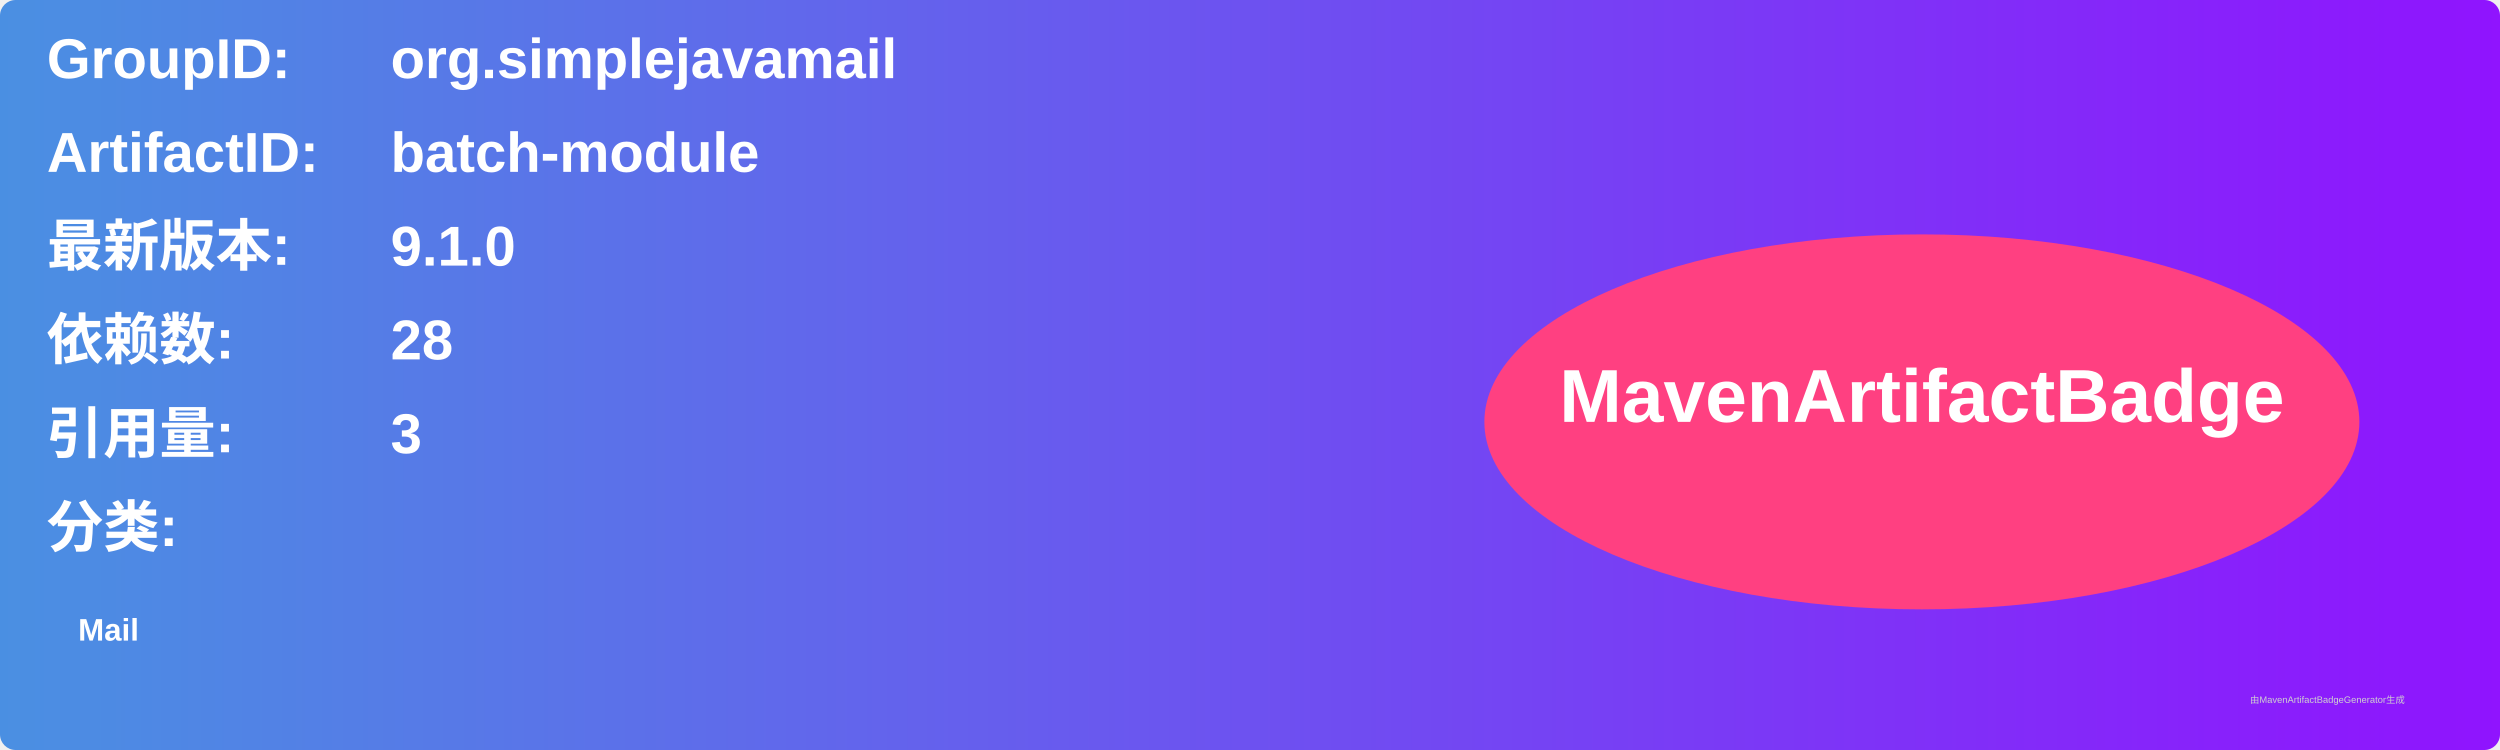
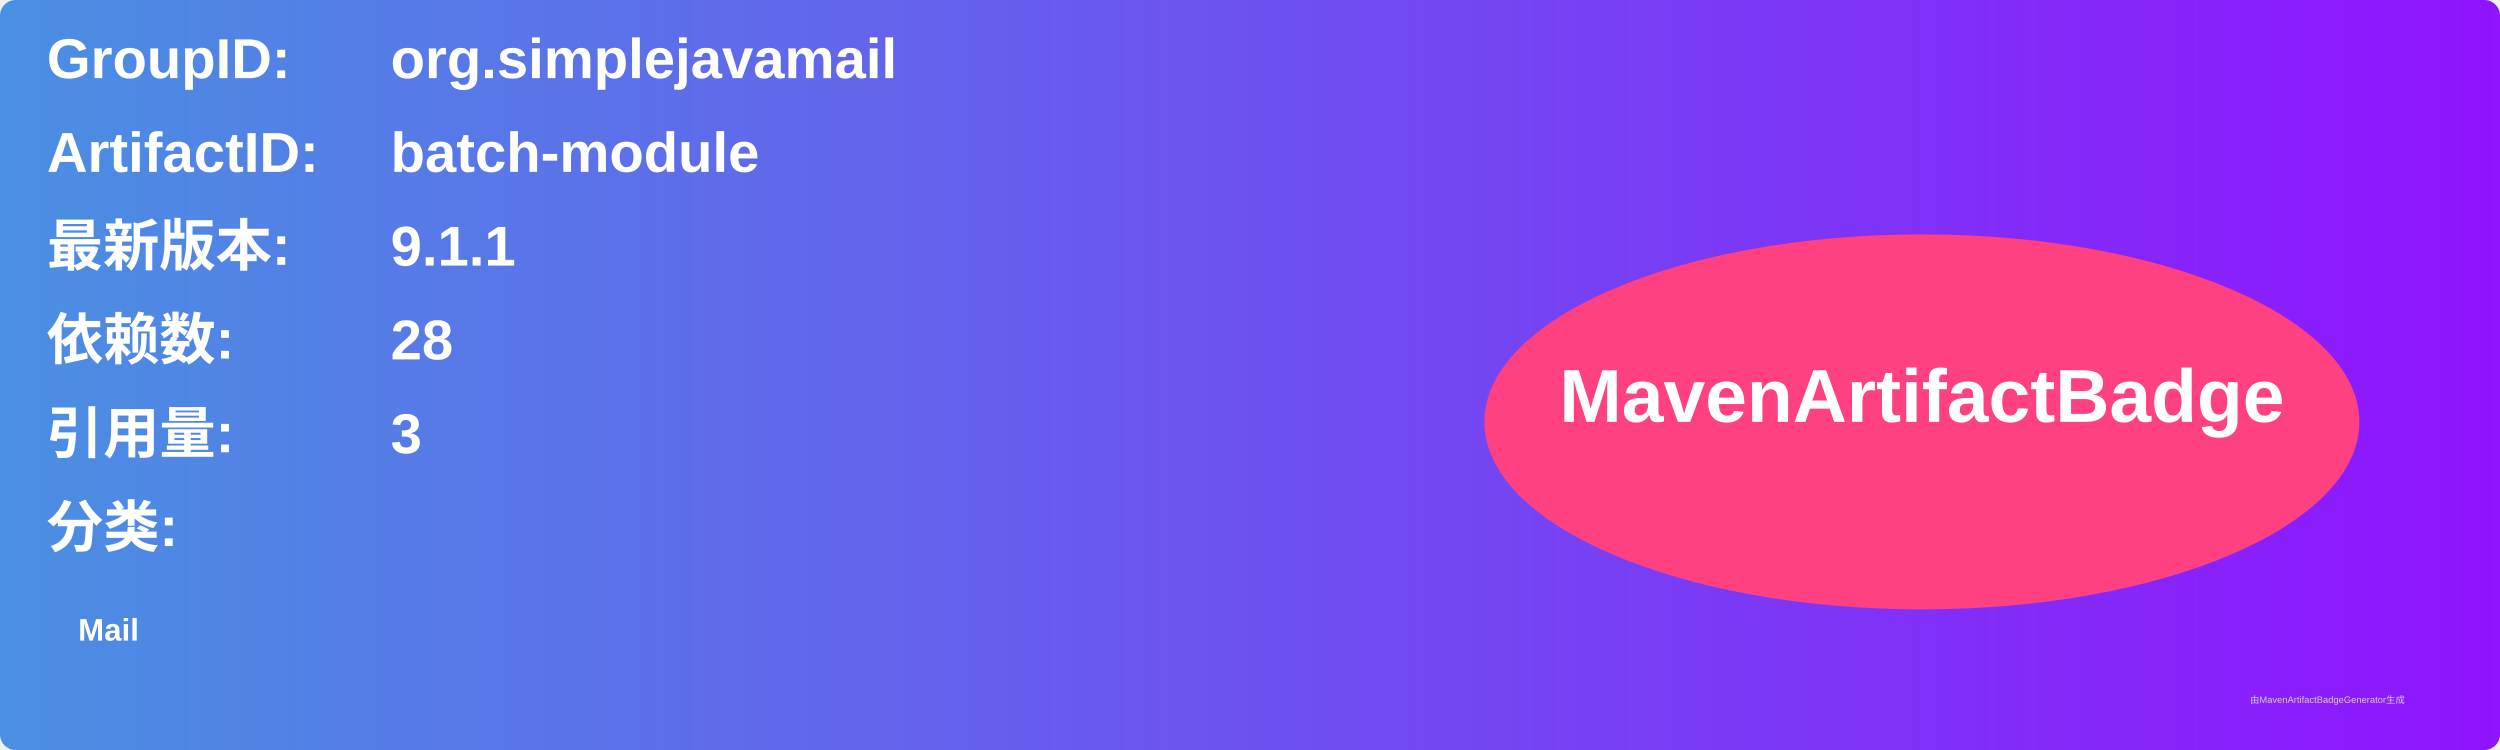
<svg xmlns="http://www.w3.org/2000/svg" width="800" height="240" viewBox="0 0 800 240">
  <linearGradient id="grad" x1="0%" y1="0%" x2="100%" y2="0%">
    <stop offset="0%" stop-color="#4a90e2" />
    <stop offset="100%" stop-color="#9013fe" />
  </linearGradient>
  <rect width="100%" height="100%" rx="5" ry="5" fill="url(#grad)" />
  <g transform="translate(15, 15)">
    <text x="0" y="10" font-family="Arial" font-size="18" fill="white" font-weight="bold" width="260">GroupID:</text>
    <text x="110" y="10" font-family="Arial" font-size="18" fill="white" font-weight="bold" width="460">org.simplejavamail</text>
    <text x="0" y="40" font-family="Arial" font-size="18" fill="white" font-weight="bold" width="260">ArtifactID:</text>
    <text x="110" y="40" font-family="Arial" font-size="18" fill="white" font-weight="bold" width="460">batch-module</text>
    <text x="0" y="70" font-family="Arial" font-size="18" fill="white" font-weight="bold">最新版本:</text>
    <text x="110" y="70" font-family="Arial" font-size="18" fill="white" font-weight="bold">
-       <tspan font-weight="bold">9.1.0</tspan>
+       <tspan font-weight="bold">9.1.1</tspan>
    </text>
    <text x="0" y="100" font-family="Arial" font-size="18" fill="white" font-weight="bold">依赖数: </text>
    <text x="110" y="100" font-family="Arial" font-size="18" fill="white">
      <tspan font-weight="bold">28</tspan>
    </text>
    <text x="0" y="130" font-family="Arial" font-size="18" fill="white" font-weight="bold">引用量: </text>
    <text x="110" y="130" font-family="Arial" font-size="18" fill="white">
      <tspan font-weight="bold">3</tspan>
    </text>
    <text x="0" y="160" font-family="Arial" font-size="18" fill="white" font-weight="bold">分类:</text>
    <text x="10" y="190" font-family="Arial" font-size="10" fill="white">
      <tspan font-weight="bold">Mail</tspan>
    </text>
    <ellipse cx="600" cy="120" rx="140" ry="60" fill="#ff4081" />
    <text x="600" y="120" text-anchor="middle" font-family="Arial" font-size="24" fill="white" font-weight="bold">MavenArtifactBadge</text>
  </g>
  <text x="720" y="225" font-family="Arial" font-size="3" fill="#d0d0d0">由MavenArtifactBadgeGenerator生成</text>
</svg>
